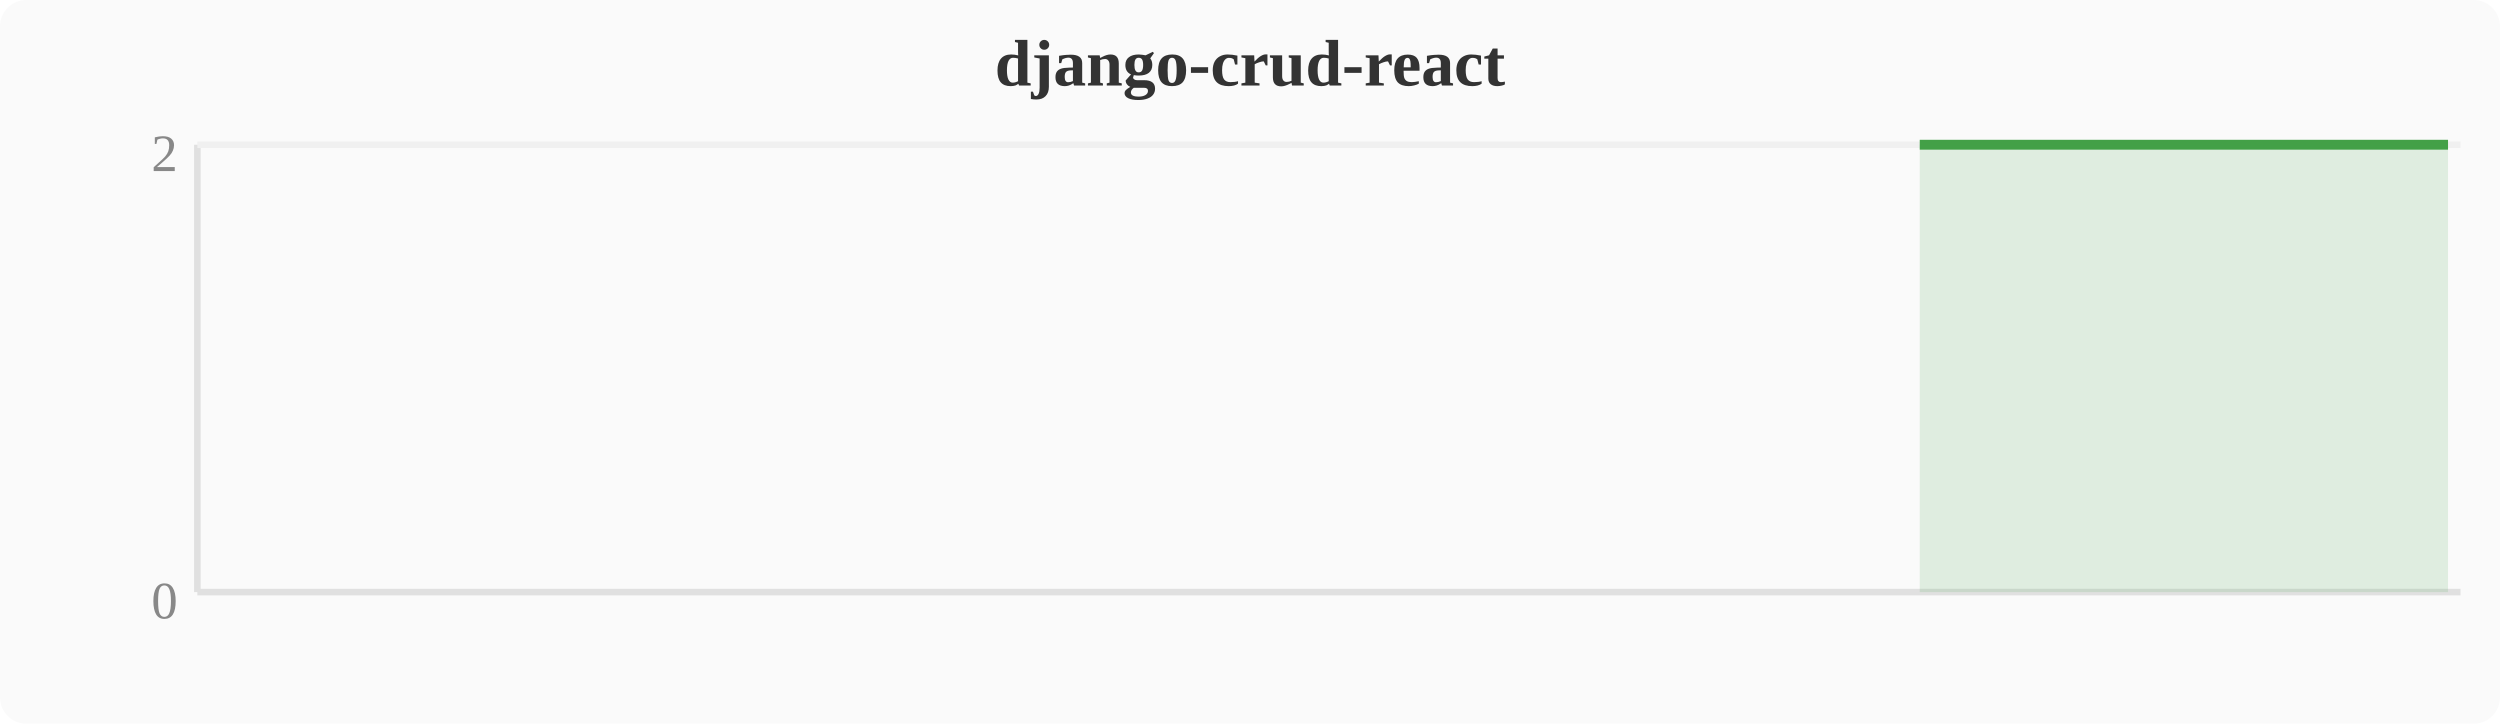
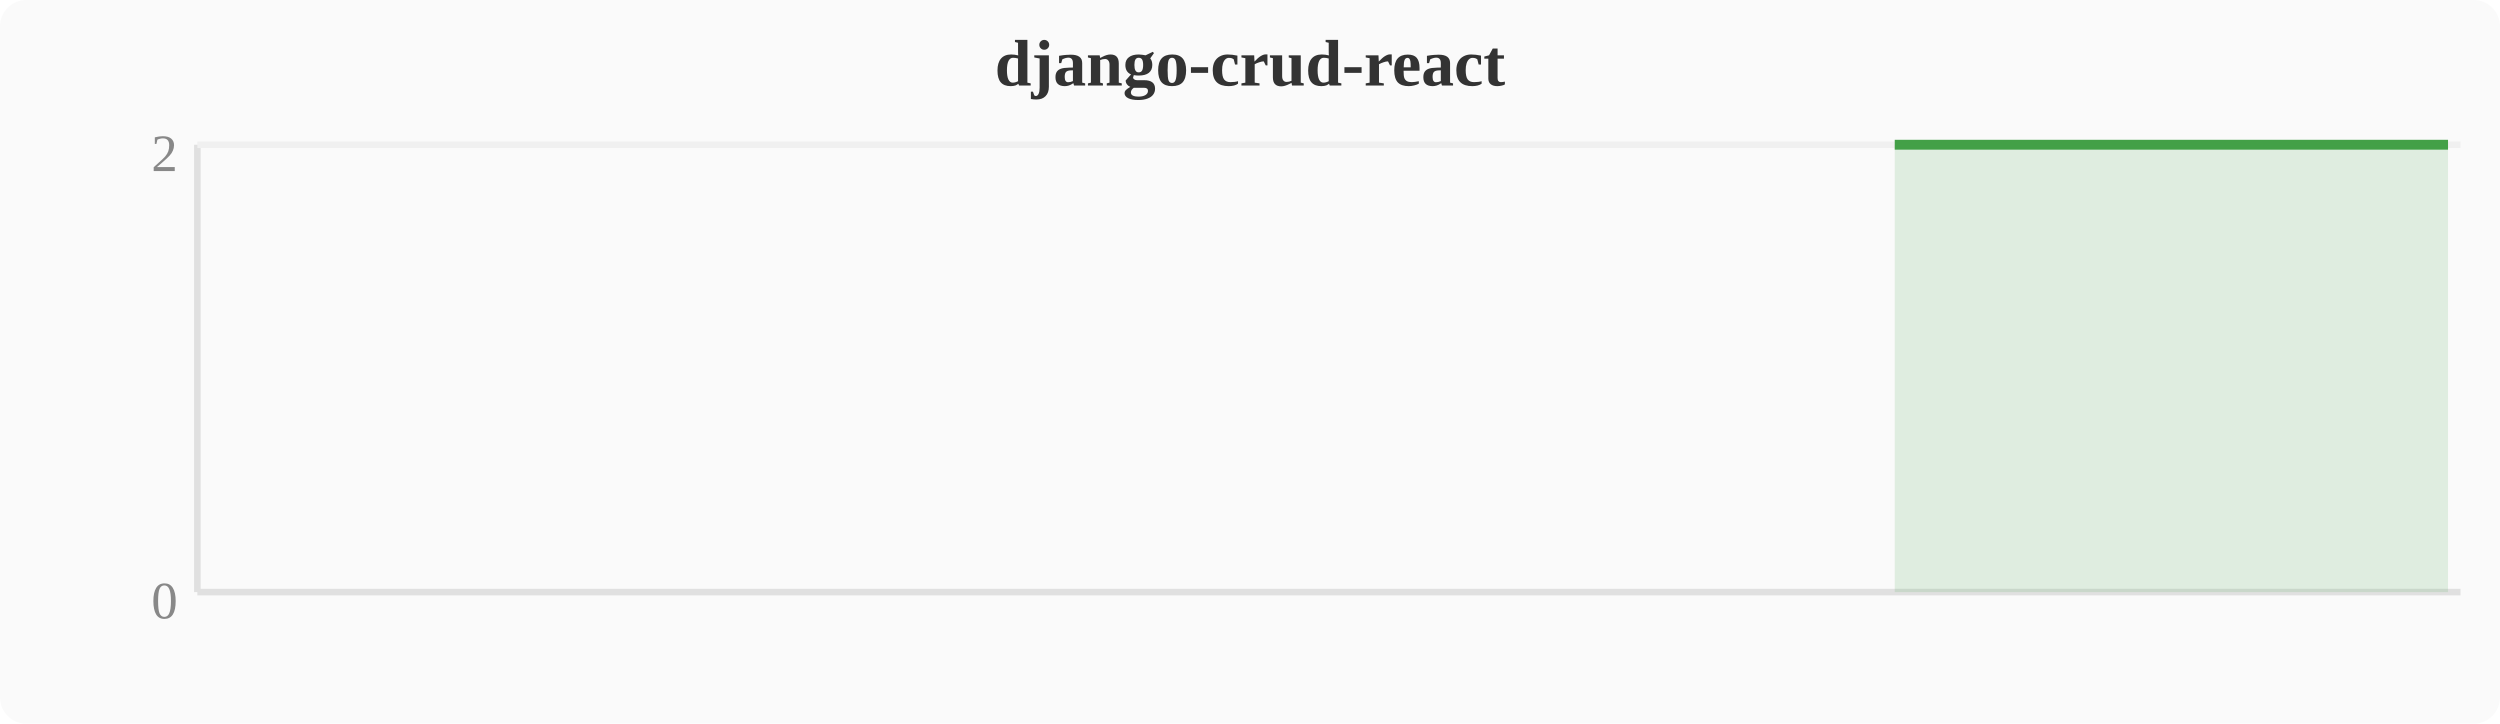
<svg xmlns="http://www.w3.org/2000/svg" width="380" height="110" viewBox="0 0 380 110">
  <rect width="380" height="110" fill="#fafafa" rx="4" />
  <text x="190" y="13" text-anchor="middle" font-size="10" font-weight="bold" fill="#333">django-crud-react</text>
  <line x1="30" y1="22" x2="30" y2="90" stroke="#e0e0e0" stroke-width="1" />
  <line x1="30" y1="90" x2="374" y2="90" stroke="#e0e0e0" stroke-width="1" />
  <line x1="30" y1="22" x2="374" y2="22" stroke="#f0f0f0" stroke-width="1" />
  <text x="27" y="94" text-anchor="end" font-size="8" fill="#888">0</text>
  <text x="27" y="26" text-anchor="end" font-size="8" fill="#888">2</text>
-   <polygon points="291.8,22.0 295.6,22.0 299.5,22.0 303.3,22.0 307.1,22.0 310.9,22.0 314.8,22.0 318.6,22.0 322.4,22.0 326.2,22.0 330.0,22.0 333.9,22.0 337.7,22.0 341.5,22.0 345.3,22.0 349.2,22.0 353.0,22.0 356.8,22.0 360.6,22.0 364.4,22.0 368.3,22.0 372.1,22.0 372.1,90 291.8,90" fill="#43a047" opacity="0.15" />
-   <polyline points="291.8,22.0 295.6,22.0 299.5,22.0 303.3,22.0 307.1,22.0 310.9,22.0 314.8,22.0 318.6,22.0 322.4,22.0 326.2,22.0 330.0,22.0 333.9,22.0 337.7,22.0 341.5,22.0 345.3,22.0 349.2,22.0 353.0,22.0 356.8,22.0 360.6,22.0 364.4,22.0 368.3,22.0 372.1,22.0" fill="none" stroke="#43a047" stroke-width="1.5" stroke-linejoin="round" />
+   <polygon points="288.0,22.0 291.8,22.0 295.6,22.0 299.5,22.0 303.3,22.0 307.1,22.0 310.9,22.0 314.8,22.0 318.6,22.0 322.4,22.0 326.2,22.0 330.0,22.0 333.9,22.0 337.7,22.0 341.5,22.0 345.3,22.0 349.2,22.0 353.0,22.0 356.8,22.0 360.6,22.0 364.4,22.0 368.3,22.0 372.1,22.0 372.1,90 288.0,90" fill="#43a047" opacity="0.15" />
+   <polyline points="288.0,22.0 291.8,22.0 295.6,22.0 299.5,22.0 303.3,22.0 307.1,22.0 310.9,22.0 314.8,22.0 318.6,22.0 322.4,22.0 326.2,22.0 330.0,22.0 333.9,22.0 337.7,22.0 341.5,22.0 345.3,22.0 349.2,22.0 353.0,22.0 356.8,22.0 360.6,22.0 364.4,22.0 368.3,22.0 372.1,22.0" fill="none" stroke="#43a047" stroke-width="1.5" stroke-linejoin="round" />
</svg>
